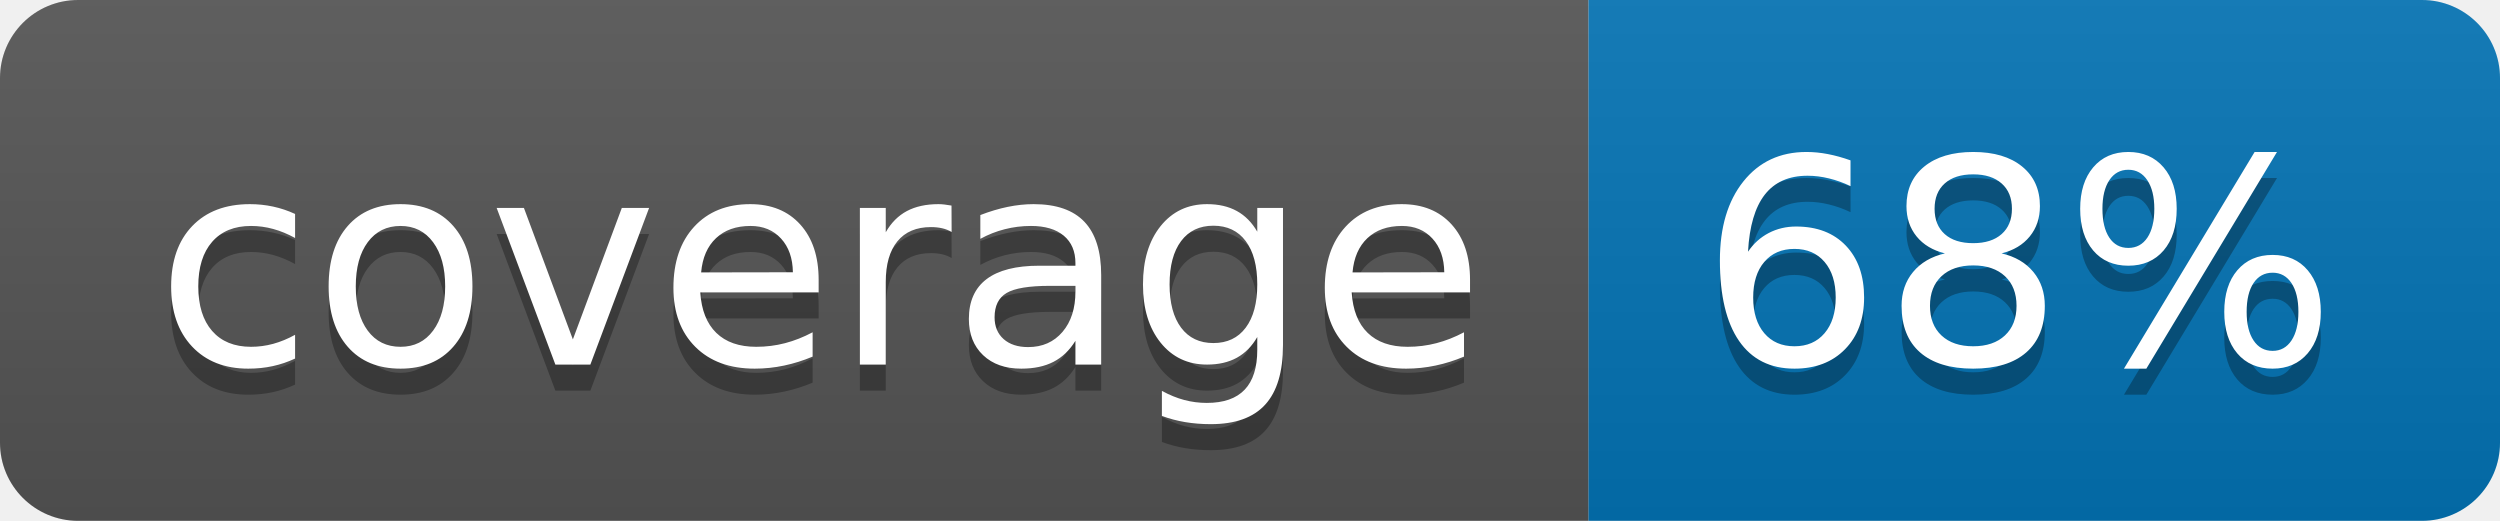
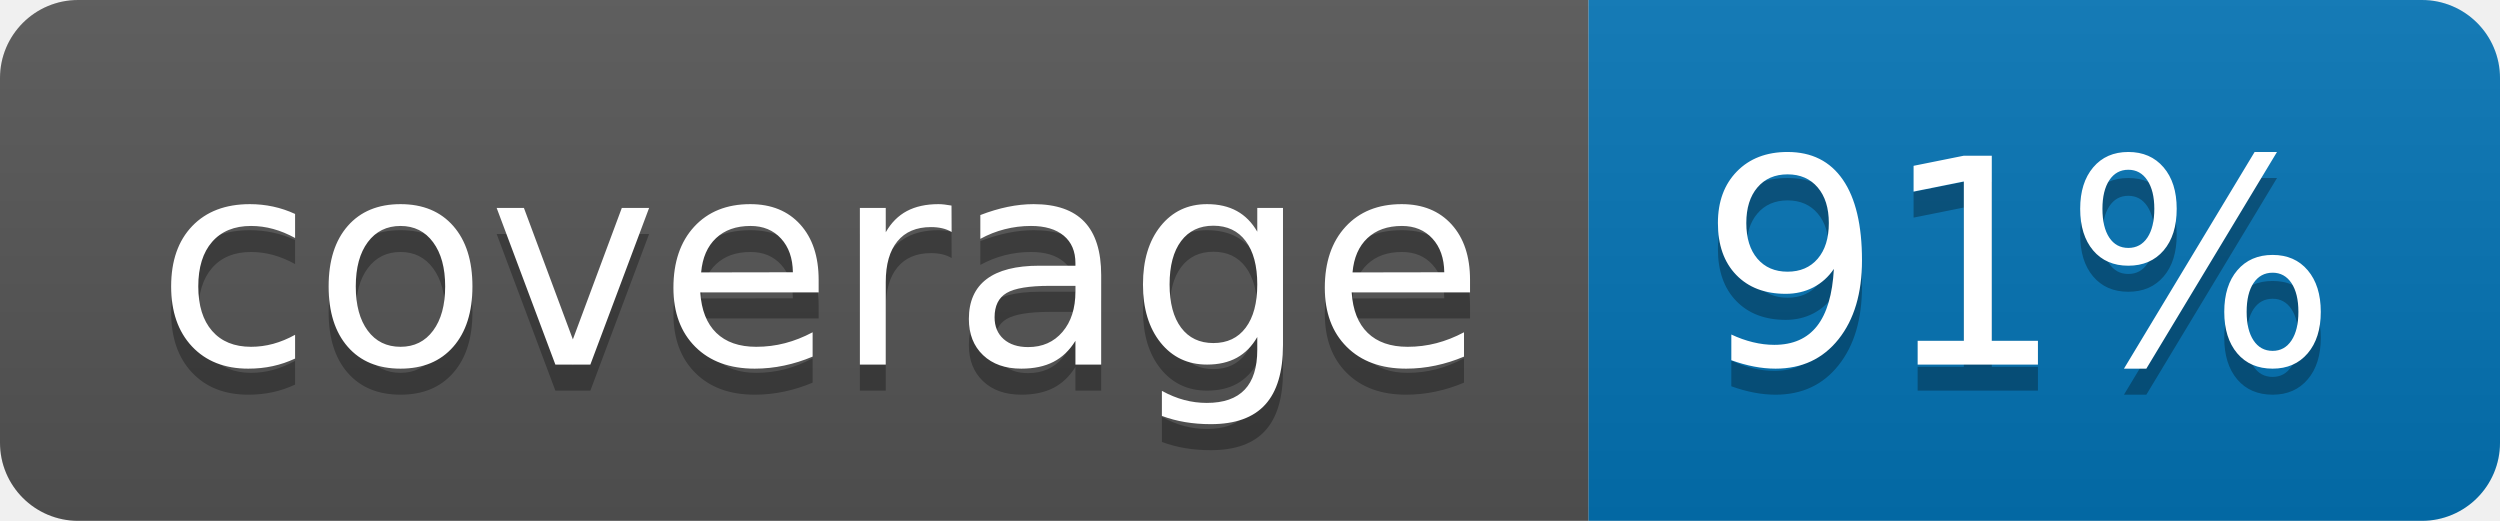
<svg xmlns="http://www.w3.org/2000/svg" width="96" height="20">
  <linearGradient id="b" x2="0" y2="100%">
    <stop offset="0" stop-color="#bbb" stop-opacity=".1" />
    <stop offset="1" stop-opacity=".1" />
  </linearGradient>
  <clipPath id="a">
    <rect width="96" height="20" rx="3" fill="#fff" />
  </clipPath>
  <g clip-path="url(#a)">
    <path fill="#555" d="M0 0h61v20H0z" />
    <path fill="#0374B5" d="M61 0h35v20H61z" />
    <path fill="url(#b)" d="M0 0h96v20H0z" />
  </g>
  <g fill="#fff" text-anchor="middle" font-family="DejaVu Sans,Verdana,Geneva,sans-serif" font-size="110">
    <text x="315" y="150" fill="#010101" fill-opacity=".3" transform="scale(.1)" textLength="510">coverage</text>
    <text x="315" y="140" transform="scale(.1)" textLength="510">coverage</text>
-     <text x="775" y="150" fill="#010101" fill-opacity=".3" transform="scale(.1)" textLength="250">68%</text>
-     <text x="775" y="140" transform="scale(.1)" textLength="250">68%</text>
+     <text x="775" y="150" fill="#010101" fill-opacity=".3" transform="scale(.1)" textLength="250">91%</text>
+     <text x="775" y="140" transform="scale(.1)" textLength="250">91%</text>
  </g>
</svg>
